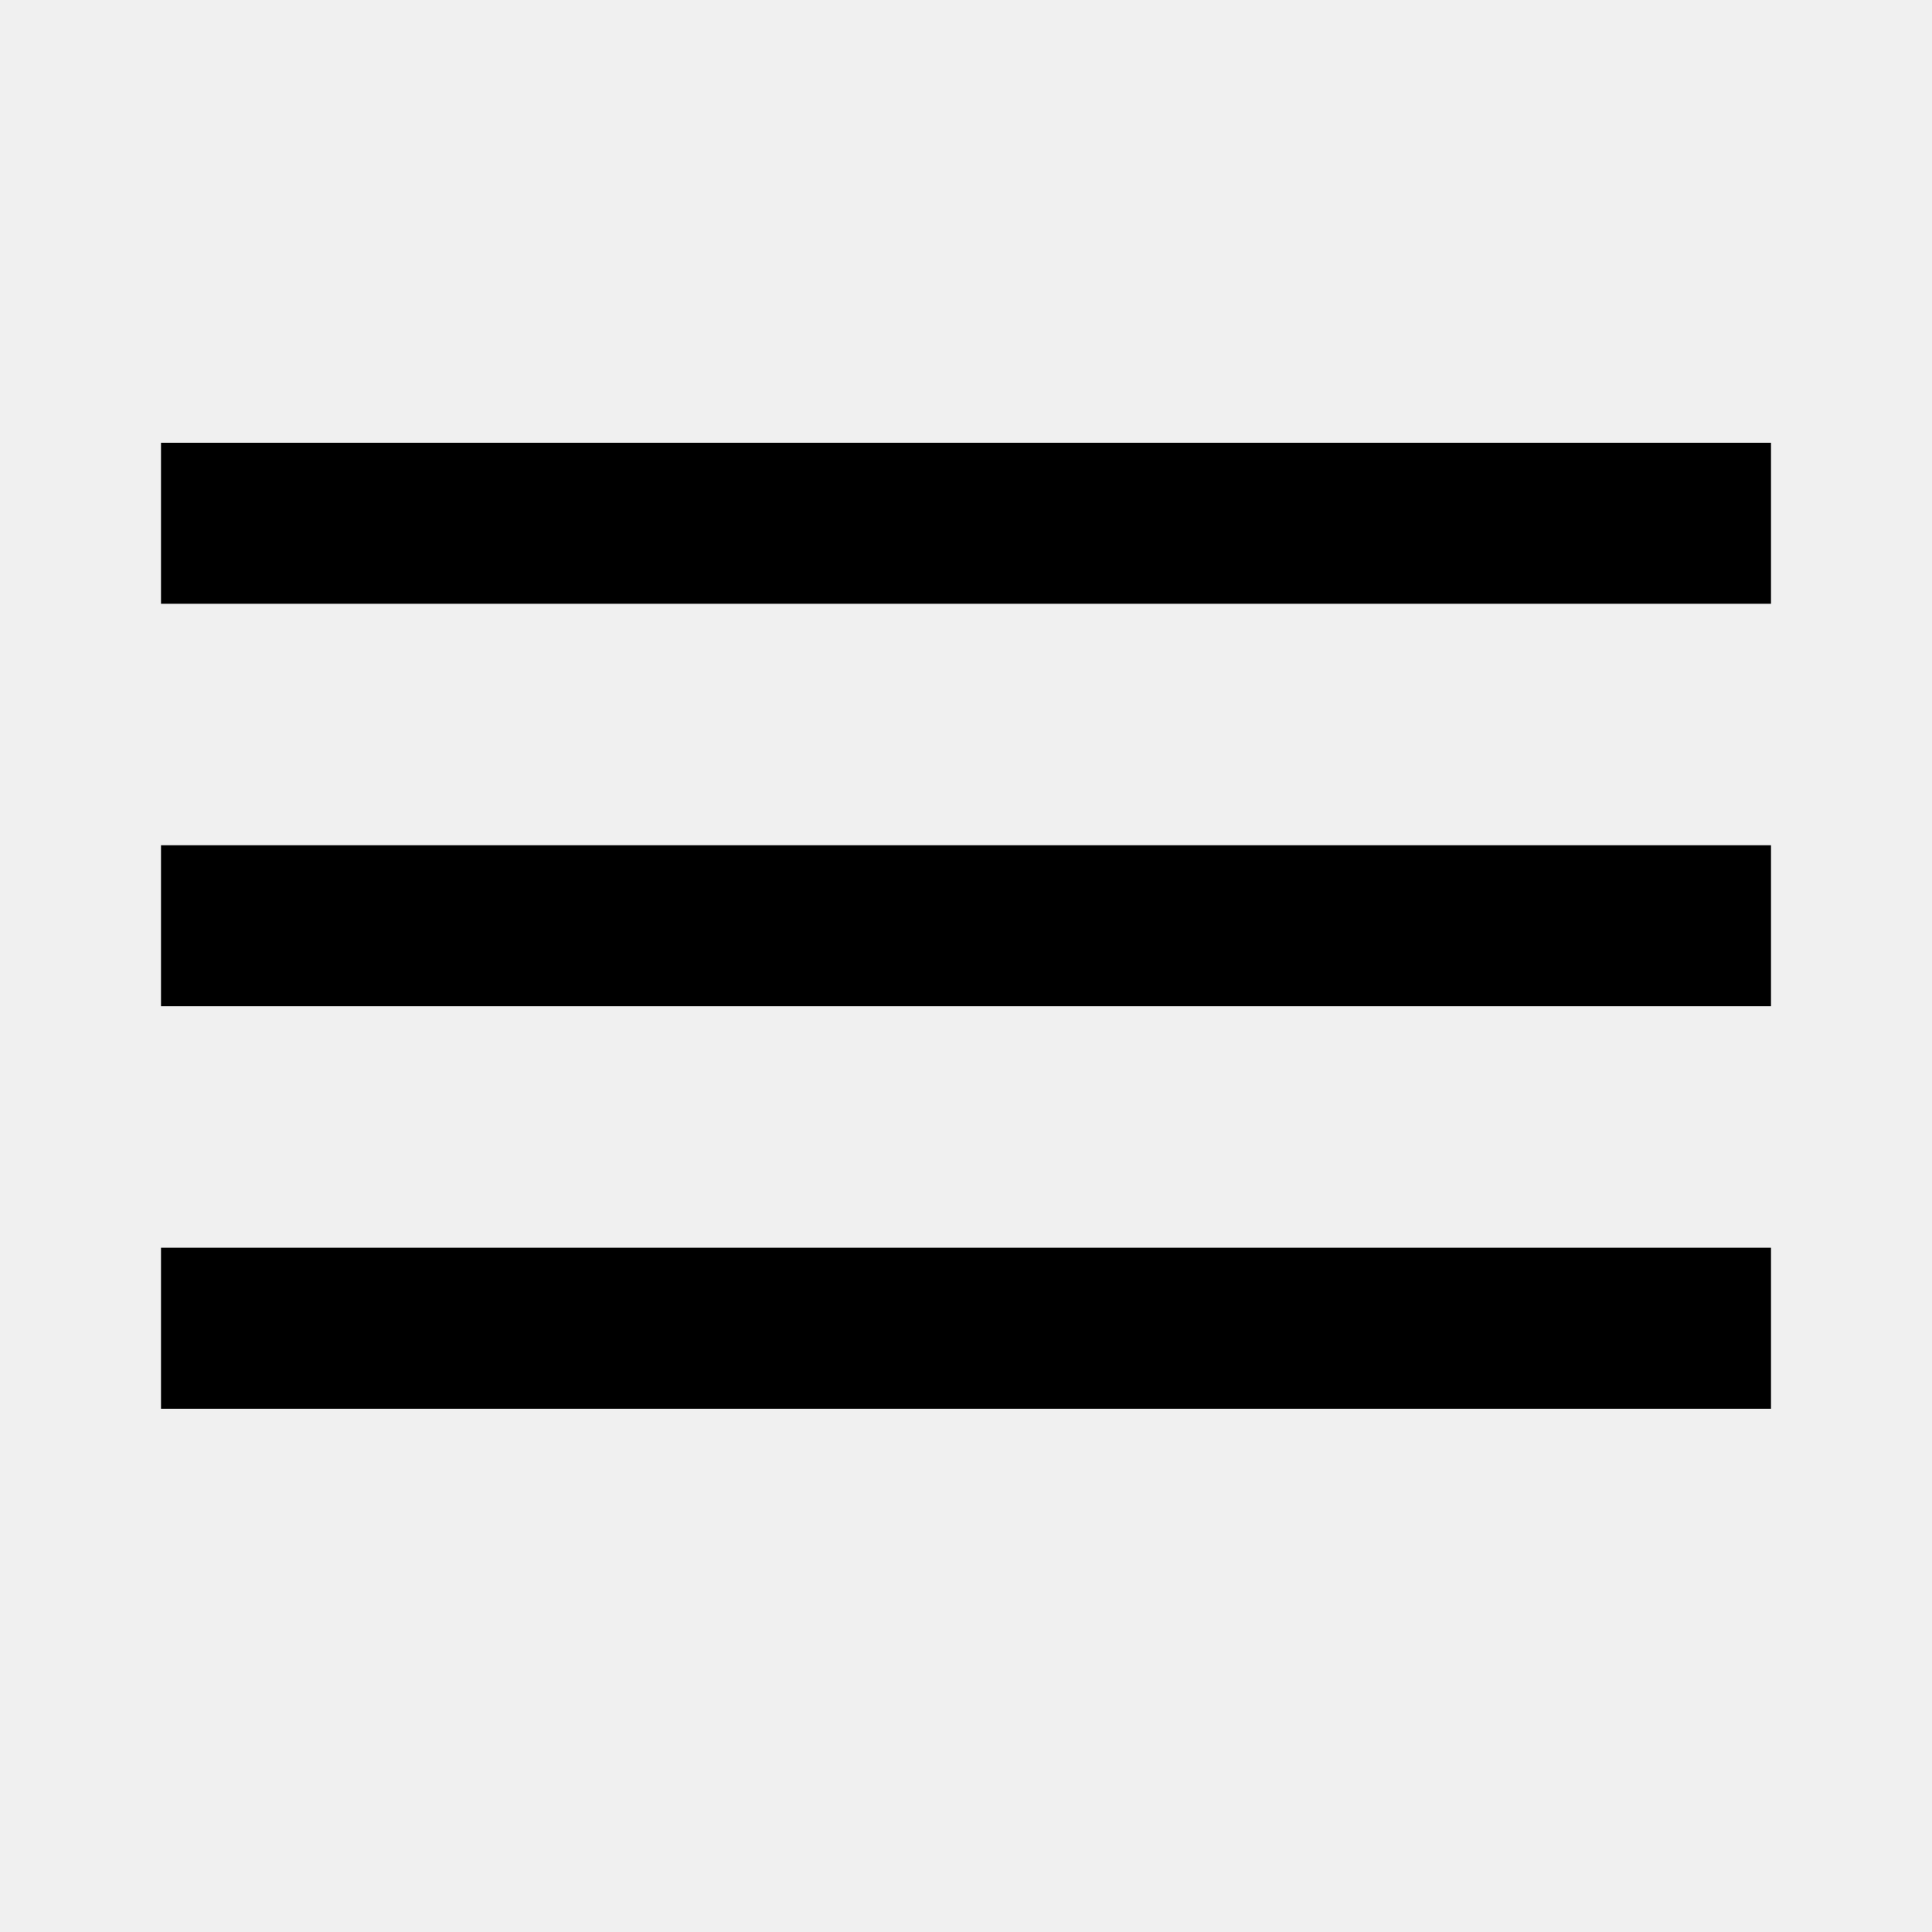
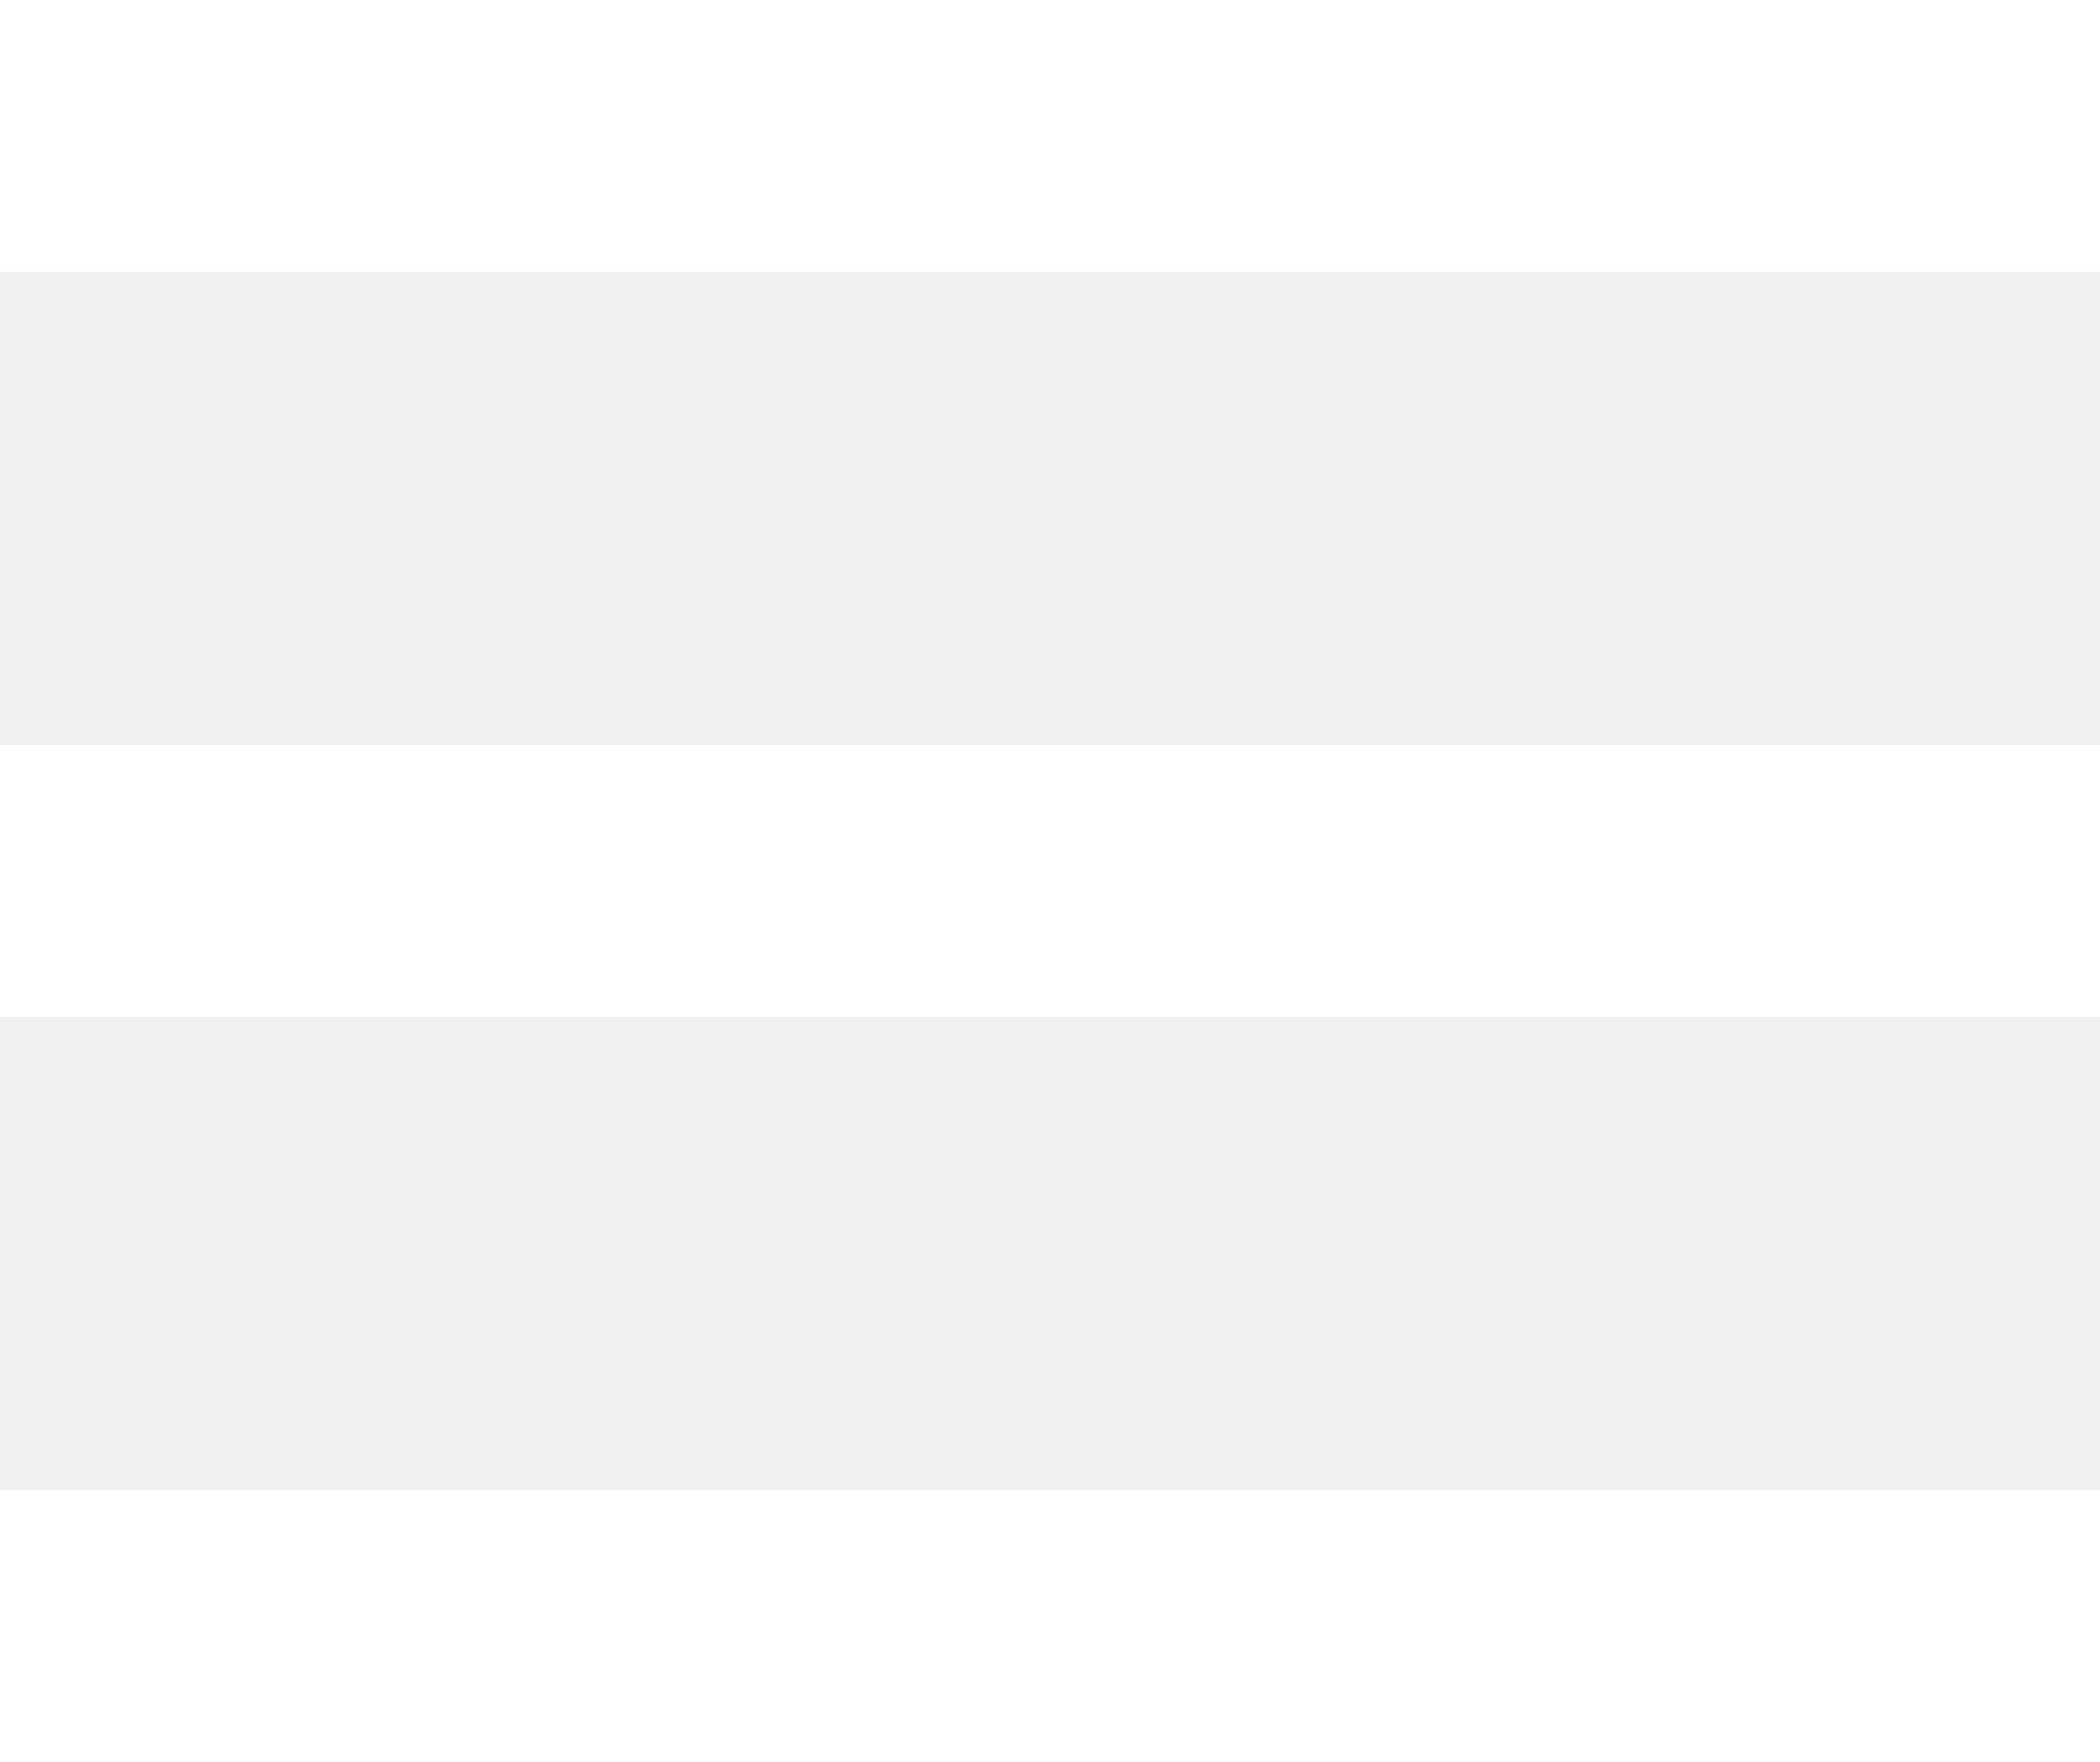
- <svg xmlns="http://www.w3.org/2000/svg" width="24" height="24" viewBox="0 0 24 24">
-   <path d="M2 15.5v2h20v-2H2zm0-5v2h20v-2H2zm0-5v2h20v-2H2z" />
-   <path d="M0 0h24v24H0z" fill="none" />
+ <svg xmlns="http://www.w3.org/2000/svg" width="38.623" height="32.41" viewBox="0 0 38.623 32.41">
+   <g transform="translate(-303.877 -29)">
+     <line x2="38.623" transform="translate(303.877 31.5)" fill="none" stroke="#fff" stroke-width="5" />
+     <line x2="38.623" transform="translate(303.877 45.205)" fill="none" stroke="#fff" stroke-width="5" />
+     <line x2="38.623" transform="translate(303.877 58.91)" fill="none" stroke="#fff" stroke-width="5" />
+   </g>
</svg>
